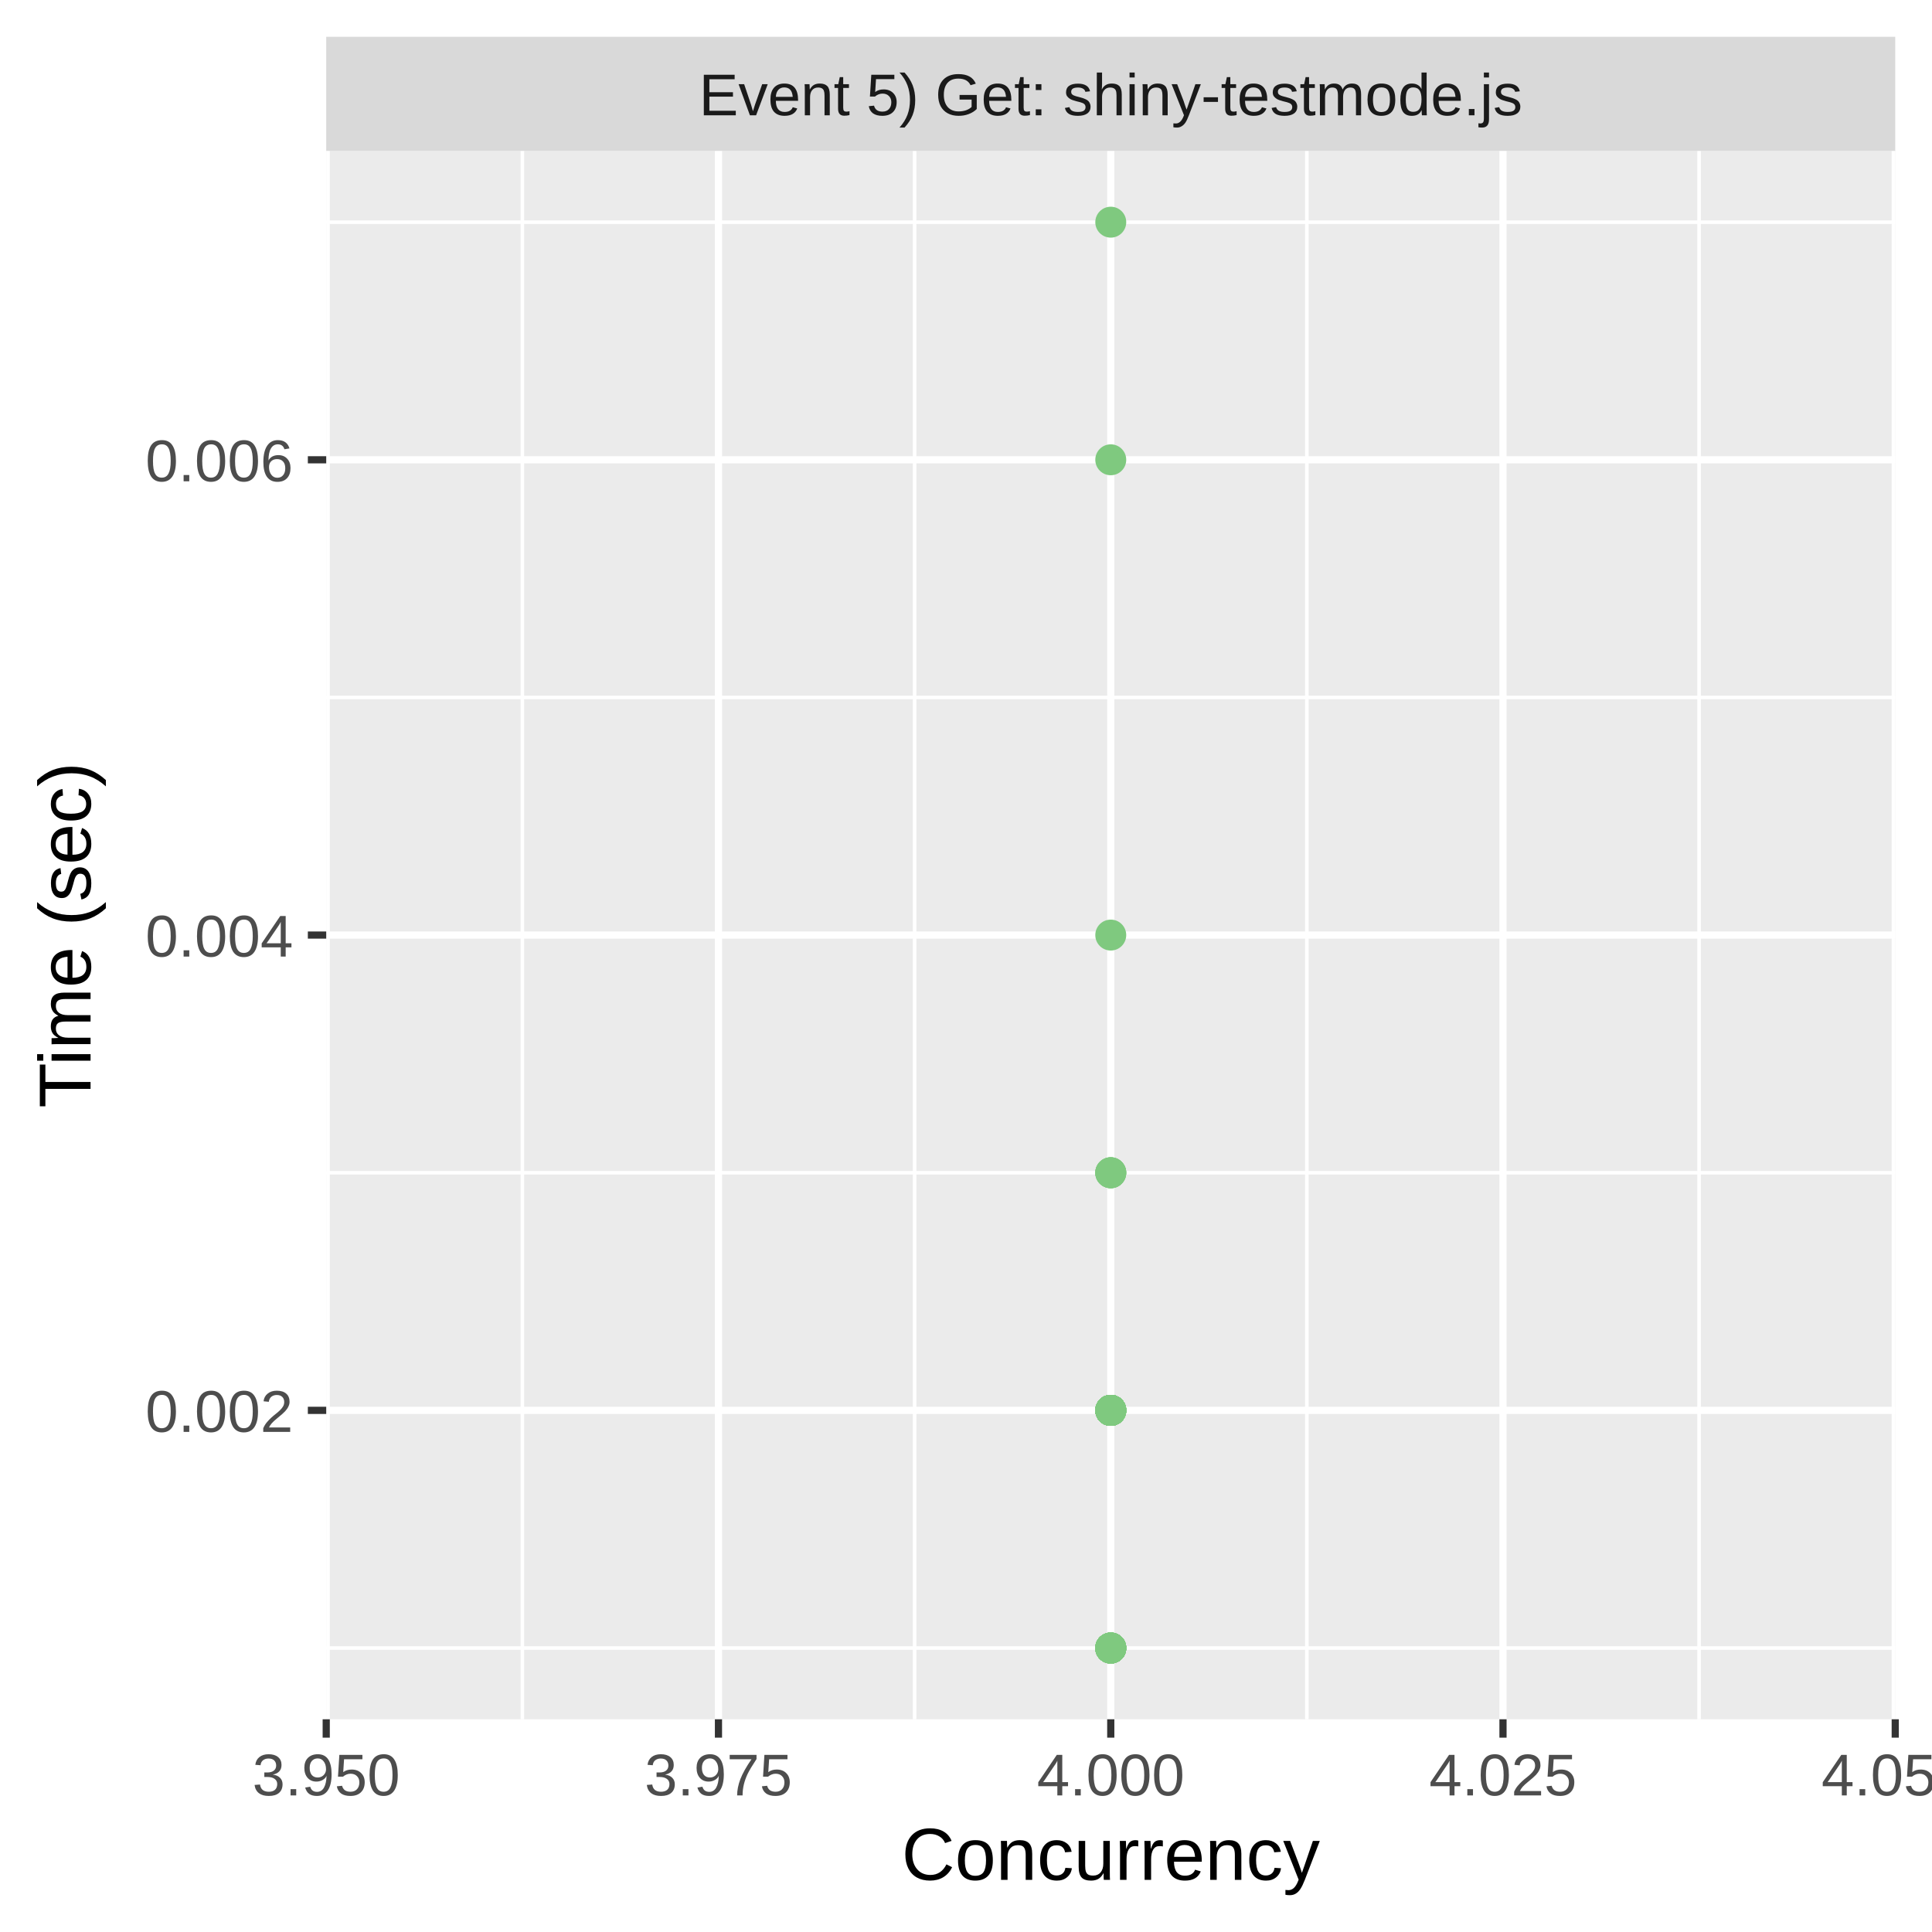
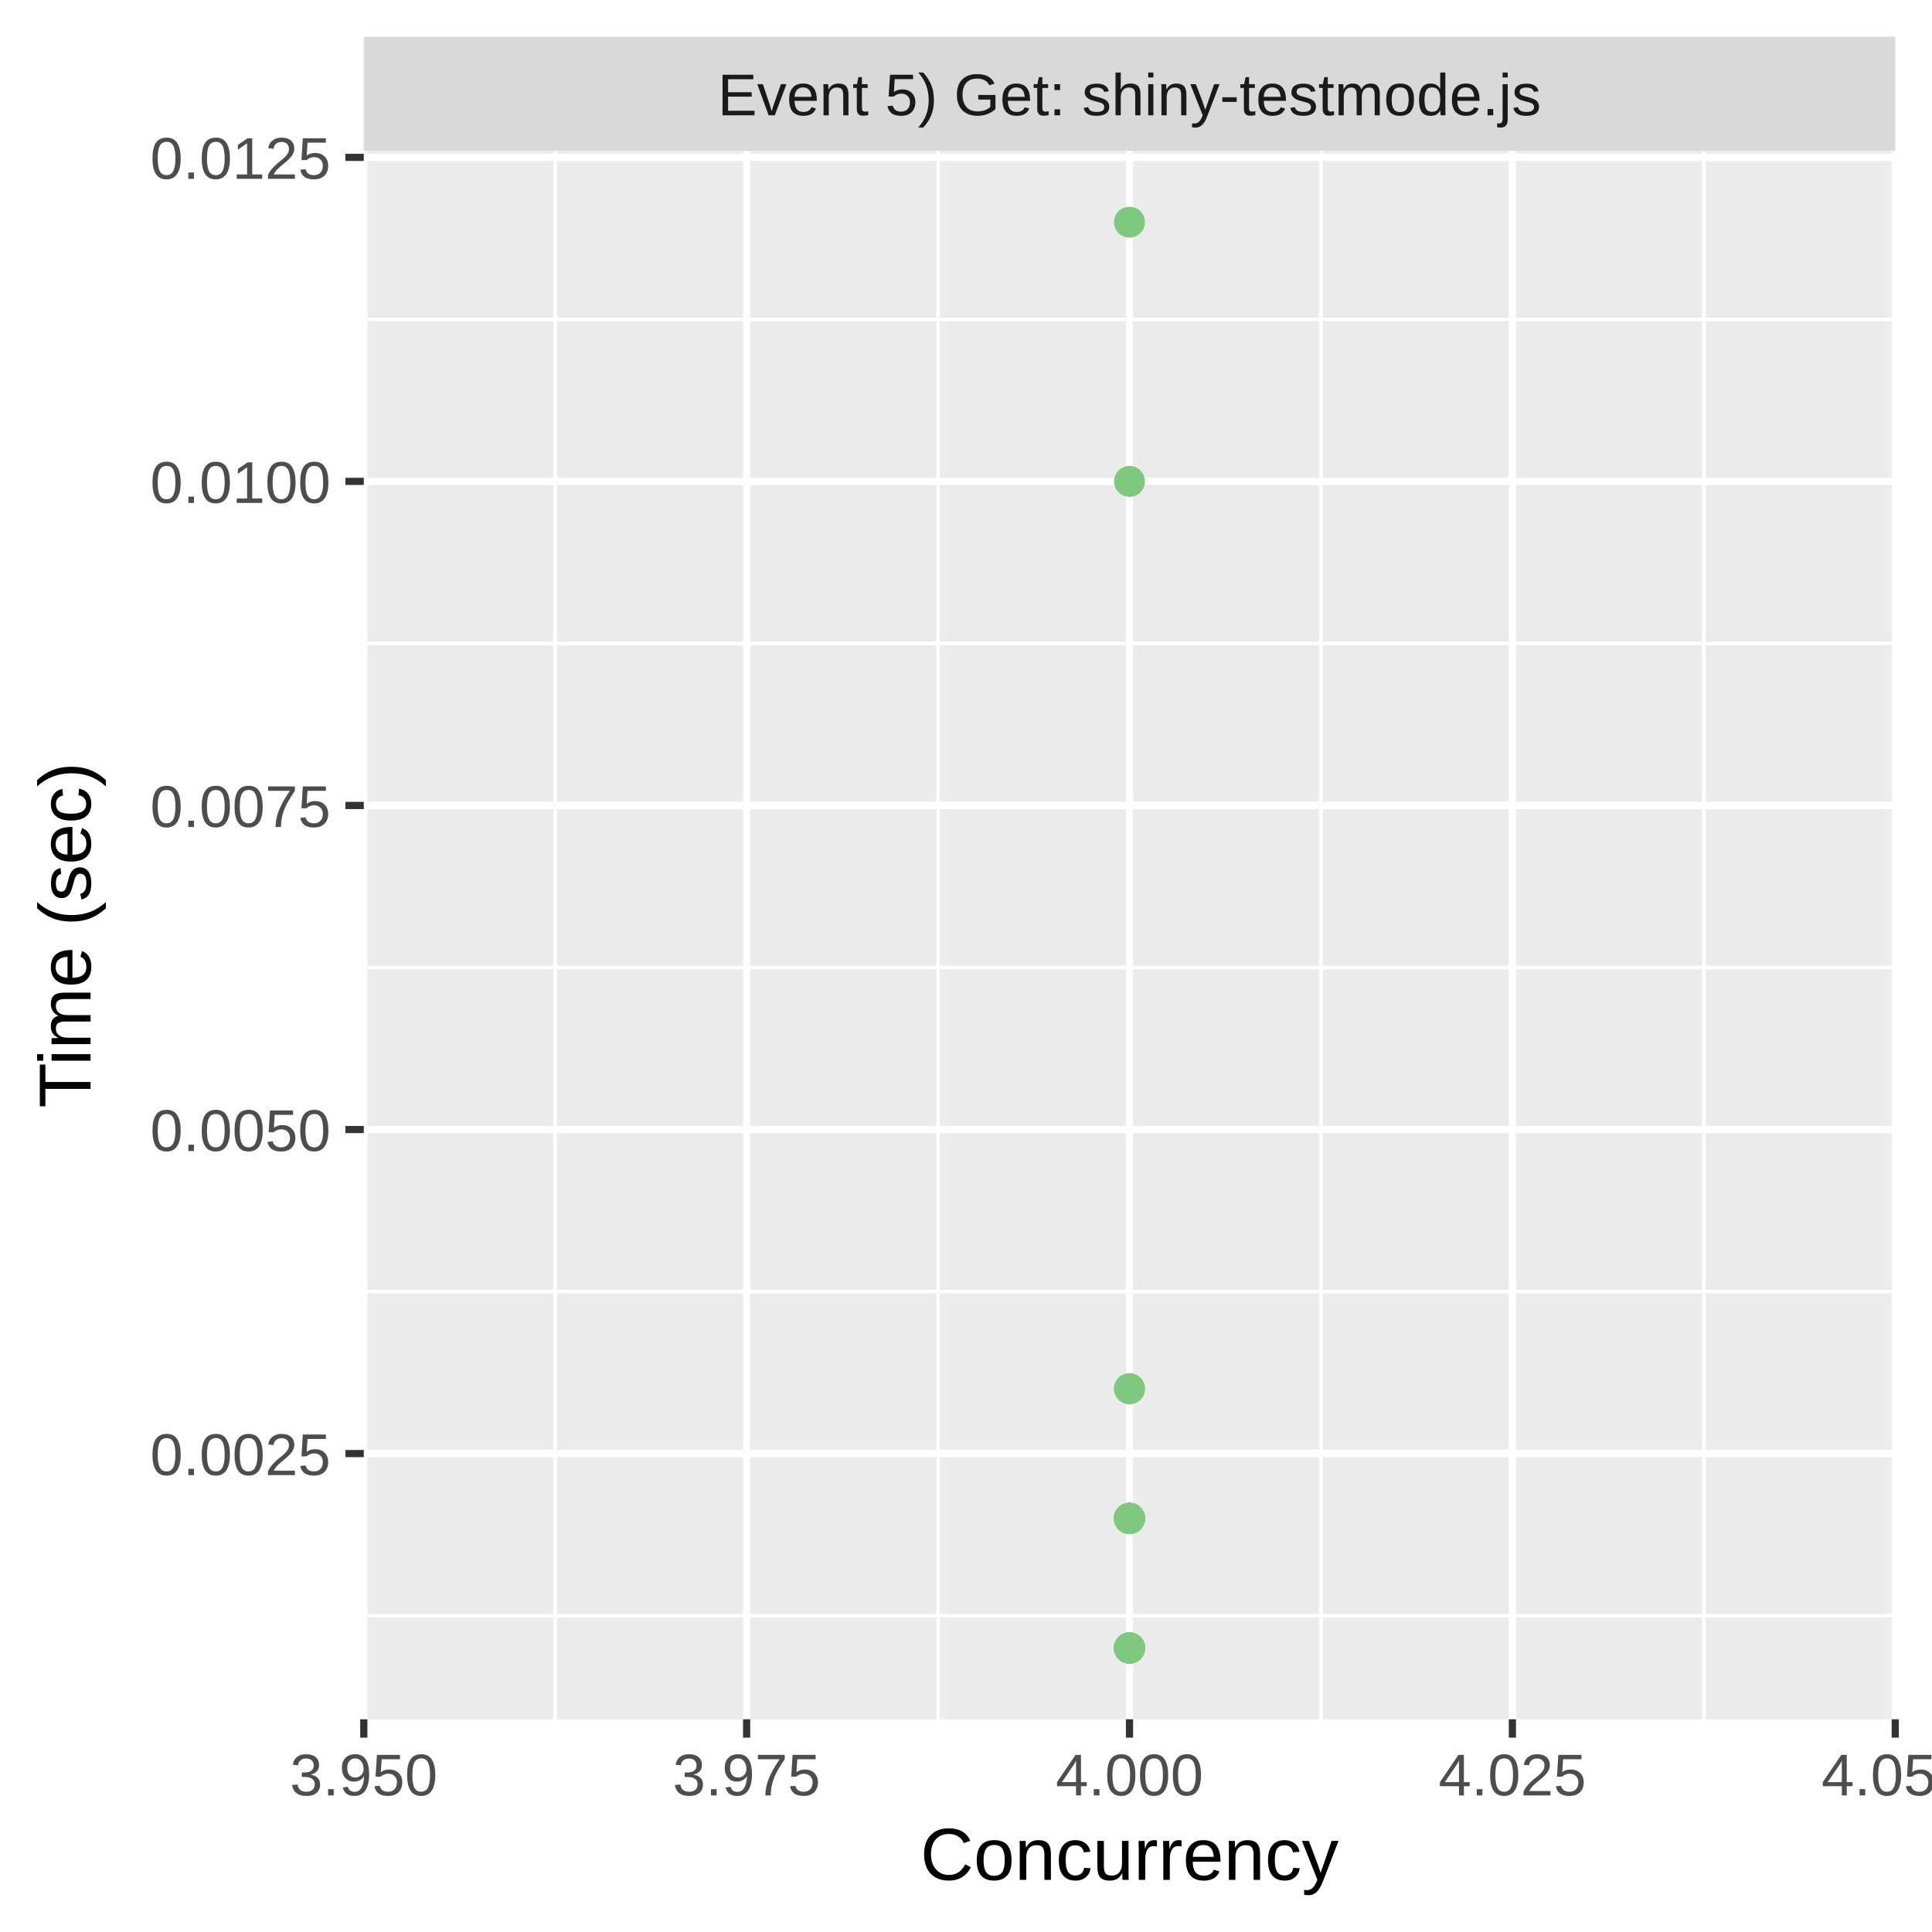
<svg xmlns="http://www.w3.org/2000/svg" class="svglite" width="288.00pt" height="288.00pt" viewBox="0 0 288.00 288.00">
  <defs>
    <style type="text/css">
    .svglite line, .svglite polyline, .svglite polygon, .svglite path, .svglite rect, .svglite circle {
      fill: none;
      stroke: #000000;
      stroke-linecap: round;
      stroke-linejoin: round;
      stroke-miterlimit: 10.00;
    }
    .svglite text {
      white-space: pre;
    }
  </style>
  </defs>
  <rect width="100%" height="100%" style="stroke: none; fill: #FFFFFF;" />
  <defs>
    <clipPath id="cpMC4wMHwyODguMDB8MC4wMHwyODguMDA=">
      <rect x="0.00" y="0.00" width="288.00" height="288.00" />
    </clipPath>
  </defs>
  <g clip-path="url(#cpMC4wMHwyODguMDB8MC4wMHwyODguMDA=)">
-     <rect x="0.00" y="0.00" width="288.00" height="288.00" style="stroke-width: 1.07; stroke: #FFFFFF; fill: #FFFFFF;" />
+     <rect x="0" y="0.00" width="288.00" height="288.00" style="stroke-width: 1.07; stroke: #FFFFFF; fill: #FFFFFF;" />
  </g>
  <defs>
-     <clipPath id="cpNDguNjN8MjgyLjUyfDIyLjQ5fDI1Ni4yOQ==">
-       <rect x="48.63" y="22.49" width="233.89" height="233.80" />
+     <clipPath id="cpNTQuMjN8MjgyLjUyfDIyLjQ5fDI1Ni4yOQ==">
+       <rect x="54.23" y="22.49" width="228.29" height="233.80" />
    </clipPath>
  </defs>
-   <g clip-path="url(#cpNDguNjN8MjgyLjUyfDIyLjQ5fDI1Ni4yOQ==)">
-     <rect x="48.63" y="22.49" width="233.89" height="233.80" style="stroke-width: 1.07; stroke: none; fill: #EBEBEB;" />
-     <polyline points="48.63,245.67 282.52,245.67 " style="stroke-width: 0.53; stroke: #FFFFFF; stroke-linecap: butt;" />
-     <polyline points="48.63,174.82 282.52,174.82 " style="stroke-width: 0.53; stroke: #FFFFFF; stroke-linecap: butt;" />
-     <polyline points="48.63,103.97 282.52,103.97 " style="stroke-width: 0.53; stroke: #FFFFFF; stroke-linecap: butt;" />
-     <polyline points="48.63,33.12 282.52,33.12 " style="stroke-width: 0.53; stroke: #FFFFFF; stroke-linecap: butt;" />
-     <polyline points="77.87,256.29 77.87,22.49 " style="stroke-width: 0.53; stroke: #FFFFFF; stroke-linecap: butt;" />
-     <polyline points="136.34,256.29 136.34,22.49 " style="stroke-width: 0.53; stroke: #FFFFFF; stroke-linecap: butt;" />
-     <polyline points="194.81,256.29 194.81,22.49 " style="stroke-width: 0.53; stroke: #FFFFFF; stroke-linecap: butt;" />
-     <polyline points="253.28,256.29 253.28,22.49 " style="stroke-width: 0.53; stroke: #FFFFFF; stroke-linecap: butt;" />
-     <polyline points="48.63,210.24 282.52,210.24 " style="stroke-width: 1.07; stroke: #FFFFFF; stroke-linecap: butt;" />
-     <polyline points="48.63,139.39 282.52,139.39 " style="stroke-width: 1.07; stroke: #FFFFFF; stroke-linecap: butt;" />
-     <polyline points="48.63,68.54 282.52,68.54 " style="stroke-width: 1.07; stroke: #FFFFFF; stroke-linecap: butt;" />
-     <polyline points="48.63,256.29 48.63,22.49 " style="stroke-width: 1.07; stroke: #FFFFFF; stroke-linecap: butt;" />
-     <polyline points="107.10,256.29 107.10,22.49 " style="stroke-width: 1.07; stroke: #FFFFFF; stroke-linecap: butt;" />
-     <polyline points="165.58,256.29 165.58,22.49 " style="stroke-width: 1.07; stroke: #FFFFFF; stroke-linecap: butt;" />
-     <polyline points="224.05,256.29 224.05,22.49 " style="stroke-width: 1.07; stroke: #FFFFFF; stroke-linecap: butt;" />
+   <g clip-path="url(#cpNTQuMjN8MjgyLjUyfDIyLjQ5fDI1Ni4yOQ==)">
+     <rect x="54.23" y="22.49" width="228.29" height="233.80" style="stroke-width: 1.07; stroke: none; fill: #EBEBEB;" />
+     <polyline points="54.23,240.84 282.52,240.84 " style="stroke-width: 0.53; stroke: #FFFFFF; stroke-linecap: butt;" />
+     <polyline points="54.23,192.53 282.52,192.53 " style="stroke-width: 0.53; stroke: #FFFFFF; stroke-linecap: butt;" />
+     <polyline points="54.23,144.22 282.52,144.22 " style="stroke-width: 0.53; stroke: #FFFFFF; stroke-linecap: butt;" />
+     <polyline points="54.23,95.92 282.52,95.92 " style="stroke-width: 0.53; stroke: #FFFFFF; stroke-linecap: butt;" />
+     <polyline points="54.23,47.61 282.52,47.61 " style="stroke-width: 0.53; stroke: #FFFFFF; stroke-linecap: butt;" />
+     <polyline points="82.76,256.29 82.76,22.49 " style="stroke-width: 0.53; stroke: #FFFFFF; stroke-linecap: butt;" />
+     <polyline points="139.84,256.29 139.84,22.49 " style="stroke-width: 0.53; stroke: #FFFFFF; stroke-linecap: butt;" />
+     <polyline points="196.91,256.29 196.91,22.49 " style="stroke-width: 0.53; stroke: #FFFFFF; stroke-linecap: butt;" />
+     <polyline points="253.98,256.29 253.98,22.49 " style="stroke-width: 0.53; stroke: #FFFFFF; stroke-linecap: butt;" />
+     <polyline points="54.23,216.68 282.52,216.68 " style="stroke-width: 1.07; stroke: #FFFFFF; stroke-linecap: butt;" />
+     <polyline points="54.23,168.38 282.52,168.38 " style="stroke-width: 1.07; stroke: #FFFFFF; stroke-linecap: butt;" />
+     <polyline points="54.23,120.07 282.52,120.07 " style="stroke-width: 1.07; stroke: #FFFFFF; stroke-linecap: butt;" />
+     <polyline points="54.23,71.76 282.52,71.76 " style="stroke-width: 1.07; stroke: #FFFFFF; stroke-linecap: butt;" />
+     <polyline points="54.23,23.46 282.52,23.46 " style="stroke-width: 1.07; stroke: #FFFFFF; stroke-linecap: butt;" />
+     <polyline points="54.23,256.29 54.23,22.49 " style="stroke-width: 1.07; stroke: #FFFFFF; stroke-linecap: butt;" />
+     <polyline points="111.30,256.29 111.30,22.49 " style="stroke-width: 1.07; stroke: #FFFFFF; stroke-linecap: butt;" />
+     <polyline points="168.37,256.29 168.37,22.49 " style="stroke-width: 1.07; stroke: #FFFFFF; stroke-linecap: butt;" />
+     <polyline points="225.45,256.29 225.45,22.49 " style="stroke-width: 1.07; stroke: #FFFFFF; stroke-linecap: butt;" />
    <polyline points="282.52,256.29 282.52,22.49 " style="stroke-width: 1.07; stroke: #FFFFFF; stroke-linecap: butt;" />
-     <circle cx="165.58" cy="210.24" r="1.95" style="stroke-width: 0.71; stroke: #7FC97F; fill: #7FC97F;" />
-     <circle cx="165.58" cy="174.82" r="1.95" style="stroke-width: 0.71; stroke: #7FC97F; fill: #7FC97F;" />
-     <circle cx="165.58" cy="210.24" r="1.95" style="stroke-width: 0.71; stroke: #7FC97F; fill: #7FC97F;" />
-     <circle cx="165.58" cy="210.24" r="1.95" style="stroke-width: 0.71; stroke: #7FC97F; fill: #7FC97F;" />
-     <circle cx="165.58" cy="245.67" r="1.95" style="stroke-width: 0.71; stroke: #7FC97F; fill: #7FC97F;" />
-     <circle cx="165.58" cy="210.24" r="1.95" style="stroke-width: 0.71; stroke: #7FC97F; fill: #7FC97F;" />
-     <circle cx="165.58" cy="245.67" r="1.95" style="stroke-width: 0.71; stroke: #7FC97F; fill: #7FC97F;" />
-     <circle cx="165.58" cy="210.24" r="1.95" style="stroke-width: 0.71; stroke: #7FC97F; fill: #7FC97F;" />
-     <circle cx="165.58" cy="245.67" r="1.95" style="stroke-width: 0.71; stroke: #7FC97F; fill: #7FC97F;" />
-     <circle cx="165.58" cy="210.24" r="1.95" style="stroke-width: 0.71; stroke: #7FC97F; fill: #7FC97F;" />
-     <circle cx="165.58" cy="210.24" r="1.95" style="stroke-width: 0.71; stroke: #7FC97F; fill: #7FC97F;" />
-     <circle cx="165.58" cy="210.24" r="1.95" style="stroke-width: 0.71; stroke: #7FC97F; fill: #7FC97F;" />
-     <circle cx="165.58" cy="245.67" r="1.95" style="stroke-width: 0.71; stroke: #7FC97F; fill: #7FC97F;" />
-     <circle cx="165.58" cy="210.24" r="1.95" style="stroke-width: 0.71; stroke: #7FC97F; fill: #7FC97F;" />
-     <circle cx="165.58" cy="210.24" r="1.95" style="stroke-width: 0.71; stroke: #7FC97F; fill: #7FC97F;" />
-     <circle cx="165.58" cy="210.24" r="1.95" style="stroke-width: 0.71; stroke: #7FC97F; fill: #7FC97F;" />
-     <circle cx="165.58" cy="210.24" r="1.95" style="stroke-width: 0.71; stroke: #7FC97F; fill: #7FC97F;" />
-     <circle cx="165.58" cy="210.24" r="1.95" style="stroke-width: 0.71; stroke: #7FC97F; fill: #7FC97F;" />
-     <circle cx="165.58" cy="245.67" r="1.95" style="stroke-width: 0.71; stroke: #7FC97F; fill: #7FC97F;" />
-     <circle cx="165.58" cy="245.67" r="1.95" style="stroke-width: 0.71; stroke: #7FC97F; fill: #7FC97F;" />
-     <circle cx="165.58" cy="210.24" r="1.95" style="stroke-width: 0.71; stroke: #7FC97F; fill: #7FC97F;" />
-     <circle cx="165.58" cy="245.67" r="1.95" style="stroke-width: 0.71; stroke: #7FC97F; fill: #7FC97F;" />
-     <circle cx="165.58" cy="210.24" r="1.95" style="stroke-width: 0.71; stroke: #7FC97F; fill: #7FC97F;" />
-     <circle cx="165.58" cy="210.24" r="1.95" style="stroke-width: 0.71; stroke: #7FC97F; fill: #7FC97F;" />
-     <circle cx="165.58" cy="210.24" r="1.95" style="stroke-width: 0.71; stroke: #7FC97F; fill: #7FC97F;" />
-     <circle cx="165.58" cy="245.67" r="1.95" style="stroke-width: 0.71; stroke: #7FC97F; fill: #7FC97F;" />
-     <circle cx="165.58" cy="33.12" r="1.95" style="stroke-width: 0.71; stroke: #7FC97F; fill: #7FC97F;" />
-     <circle cx="165.58" cy="245.67" r="1.95" style="stroke-width: 0.71; stroke: #7FC97F; fill: #7FC97F;" />
-     <circle cx="165.58" cy="210.24" r="1.95" style="stroke-width: 0.71; stroke: #7FC97F; fill: #7FC97F;" />
-     <circle cx="165.58" cy="210.24" r="1.95" style="stroke-width: 0.71; stroke: #7FC97F; fill: #7FC97F;" />
-     <circle cx="165.58" cy="210.24" r="1.95" style="stroke-width: 0.71; stroke: #7FC97F; fill: #7FC97F;" />
-     <circle cx="165.58" cy="210.24" r="1.95" style="stroke-width: 0.71; stroke: #7FC97F; fill: #7FC97F;" />
-     <circle cx="165.58" cy="245.67" r="1.95" style="stroke-width: 0.71; stroke: #7FC97F; fill: #7FC97F;" />
-     <circle cx="165.58" cy="174.82" r="1.95" style="stroke-width: 0.71; stroke: #7FC97F; fill: #7FC97F;" />
-     <circle cx="165.58" cy="210.24" r="1.95" style="stroke-width: 0.71; stroke: #7FC97F; fill: #7FC97F;" />
-     <circle cx="165.58" cy="210.24" r="1.95" style="stroke-width: 0.71; stroke: #7FC97F; fill: #7FC97F;" />
-     <circle cx="165.58" cy="210.24" r="1.95" style="stroke-width: 0.71; stroke: #7FC97F; fill: #7FC97F;" />
-     <circle cx="165.58" cy="245.67" r="1.95" style="stroke-width: 0.71; stroke: #7FC97F; fill: #7FC97F;" />
-     <circle cx="165.58" cy="245.67" r="1.95" style="stroke-width: 0.71; stroke: #7FC97F; fill: #7FC97F;" />
-     <circle cx="165.58" cy="210.24" r="1.95" style="stroke-width: 0.71; stroke: #7FC97F; fill: #7FC97F;" />
-     <circle cx="165.58" cy="245.67" r="1.95" style="stroke-width: 0.71; stroke: #7FC97F; fill: #7FC97F;" />
-     <circle cx="165.58" cy="210.24" r="1.95" style="stroke-width: 0.71; stroke: #7FC97F; fill: #7FC97F;" />
-     <circle cx="165.58" cy="174.82" r="1.95" style="stroke-width: 0.71; stroke: #7FC97F; fill: #7FC97F;" />
-     <circle cx="165.58" cy="68.54" r="1.95" style="stroke-width: 0.71; stroke: #7FC97F; fill: #7FC97F;" />
-     <circle cx="165.58" cy="245.67" r="1.95" style="stroke-width: 0.71; stroke: #7FC97F; fill: #7FC97F;" />
-     <circle cx="165.58" cy="210.24" r="1.95" style="stroke-width: 0.71; stroke: #7FC97F; fill: #7FC97F;" />
-     <circle cx="165.58" cy="245.67" r="1.95" style="stroke-width: 0.71; stroke: #7FC97F; fill: #7FC97F;" />
-     <circle cx="165.58" cy="245.67" r="1.95" style="stroke-width: 0.71; stroke: #7FC97F; fill: #7FC97F;" />
-     <circle cx="165.58" cy="139.39" r="1.95" style="stroke-width: 0.71; stroke: #7FC97F; fill: #7FC97F;" />
-     <circle cx="165.58" cy="210.24" r="1.95" style="stroke-width: 0.71; stroke: #7FC97F; fill: #7FC97F;" />
-     <circle cx="165.58" cy="210.24" r="1.95" style="stroke-width: 0.71; stroke: #7FC97F; fill: #7FC97F;" />
-     <circle cx="165.58" cy="210.24" r="1.95" style="stroke-width: 0.71; stroke: #7FC97F; fill: #7FC97F;" />
-     <circle cx="165.58" cy="210.24" r="1.95" style="stroke-width: 0.71; stroke: #7FC97F; fill: #7FC97F;" />
-     <circle cx="165.58" cy="210.24" r="1.95" style="stroke-width: 0.71; stroke: #7FC97F; fill: #7FC97F;" />
-     <circle cx="165.58" cy="210.24" r="1.95" style="stroke-width: 0.71; stroke: #7FC97F; fill: #7FC97F;" />
-     <circle cx="165.58" cy="210.24" r="1.95" style="stroke-width: 0.71; stroke: #7FC97F; fill: #7FC97F;" />
-     <circle cx="165.58" cy="174.82" r="1.95" style="stroke-width: 0.71; stroke: #7FC97F; fill: #7FC97F;" />
-     <circle cx="165.58" cy="210.24" r="1.95" style="stroke-width: 0.71; stroke: #7FC97F; fill: #7FC97F;" />
-     <circle cx="165.58" cy="210.24" r="1.95" style="stroke-width: 0.71; stroke: #7FC97F; fill: #7FC97F;" />
-     <circle cx="165.58" cy="210.24" r="1.95" style="stroke-width: 0.71; stroke: #7FC97F; fill: #7FC97F;" />
-     <circle cx="165.58" cy="210.24" r="1.95" style="stroke-width: 0.71; stroke: #7FC97F; fill: #7FC97F;" />
-     <circle cx="165.58" cy="245.67" r="1.95" style="stroke-width: 0.71; stroke: #7FC97F; fill: #7FC97F;" />
-     <circle cx="165.58" cy="245.67" r="1.95" style="stroke-width: 0.71; stroke: #7FC97F; fill: #7FC97F;" />
-     <circle cx="165.58" cy="245.67" r="1.95" style="stroke-width: 0.71; stroke: #7FC97F; fill: #7FC97F;" />
-     <circle cx="165.58" cy="210.24" r="1.95" style="stroke-width: 0.71; stroke: #7FC97F; fill: #7FC97F;" />
-     <circle cx="165.58" cy="210.24" r="1.95" style="stroke-width: 0.71; stroke: #7FC97F; fill: #7FC97F;" />
-     <circle cx="165.58" cy="210.24" r="1.95" style="stroke-width: 0.71; stroke: #7FC97F; fill: #7FC97F;" />
-     <circle cx="165.58" cy="210.24" r="1.95" style="stroke-width: 0.71; stroke: #7FC97F; fill: #7FC97F;" />
+     <circle cx="168.37" cy="226.34" r="1.95" style="stroke-width: 0.71; stroke: #7FC97F; fill: #7FC97F;" />
+     <circle cx="168.37" cy="226.34" r="1.95" style="stroke-width: 0.71; stroke: #7FC97F; fill: #7FC97F;" />
+     <circle cx="168.37" cy="226.34" r="1.95" style="stroke-width: 0.71; stroke: #7FC97F; fill: #7FC97F;" />
+     <circle cx="168.37" cy="245.67" r="1.95" style="stroke-width: 0.71; stroke: #7FC97F; fill: #7FC97F;" />
+     <circle cx="168.37" cy="226.34" r="1.95" style="stroke-width: 0.71; stroke: #7FC97F; fill: #7FC97F;" />
+     <circle cx="168.37" cy="245.67" r="1.95" style="stroke-width: 0.71; stroke: #7FC97F; fill: #7FC97F;" />
+     <circle cx="168.37" cy="245.67" r="1.95" style="stroke-width: 0.71; stroke: #7FC97F; fill: #7FC97F;" />
+     <circle cx="168.37" cy="245.67" r="1.95" style="stroke-width: 0.71; stroke: #7FC97F; fill: #7FC97F;" />
+     <circle cx="168.37" cy="245.67" r="1.95" style="stroke-width: 0.71; stroke: #7FC97F; fill: #7FC97F;" />
+     <circle cx="168.37" cy="226.34" r="1.95" style="stroke-width: 0.71; stroke: #7FC97F; fill: #7FC97F;" />
+     <circle cx="168.37" cy="226.34" r="1.95" style="stroke-width: 0.71; stroke: #7FC97F; fill: #7FC97F;" />
+     <circle cx="168.37" cy="245.67" r="1.95" style="stroke-width: 0.71; stroke: #7FC97F; fill: #7FC97F;" />
+     <circle cx="168.37" cy="245.67" r="1.95" style="stroke-width: 0.71; stroke: #7FC97F; fill: #7FC97F;" />
+     <circle cx="168.37" cy="226.34" r="1.95" style="stroke-width: 0.71; stroke: #7FC97F; fill: #7FC97F;" />
+     <circle cx="168.37" cy="226.34" r="1.95" style="stroke-width: 0.71; stroke: #7FC97F; fill: #7FC97F;" />
+     <circle cx="168.37" cy="207.02" r="1.95" style="stroke-width: 0.71; stroke: #7FC97F; fill: #7FC97F;" />
+     <circle cx="168.37" cy="245.67" r="1.95" style="stroke-width: 0.71; stroke: #7FC97F; fill: #7FC97F;" />
+     <circle cx="168.37" cy="207.02" r="1.95" style="stroke-width: 0.71; stroke: #7FC97F; fill: #7FC97F;" />
+     <circle cx="168.37" cy="226.34" r="1.95" style="stroke-width: 0.71; stroke: #7FC97F; fill: #7FC97F;" />
+     <circle cx="168.37" cy="245.67" r="1.95" style="stroke-width: 0.71; stroke: #7FC97F; fill: #7FC97F;" />
+     <circle cx="168.37" cy="245.67" r="1.95" style="stroke-width: 0.71; stroke: #7FC97F; fill: #7FC97F;" />
+     <circle cx="168.37" cy="226.34" r="1.95" style="stroke-width: 0.71; stroke: #7FC97F; fill: #7FC97F;" />
+     <circle cx="168.37" cy="226.34" r="1.95" style="stroke-width: 0.71; stroke: #7FC97F; fill: #7FC97F;" />
+     <circle cx="168.37" cy="245.67" r="1.95" style="stroke-width: 0.71; stroke: #7FC97F; fill: #7FC97F;" />
+     <circle cx="168.37" cy="245.67" r="1.95" style="stroke-width: 0.71; stroke: #7FC97F; fill: #7FC97F;" />
+     <circle cx="168.37" cy="226.34" r="1.95" style="stroke-width: 0.71; stroke: #7FC97F; fill: #7FC97F;" />
+     <circle cx="168.37" cy="226.34" r="1.95" style="stroke-width: 0.71; stroke: #7FC97F; fill: #7FC97F;" />
+     <circle cx="168.37" cy="245.67" r="1.95" style="stroke-width: 0.71; stroke: #7FC97F; fill: #7FC97F;" />
+     <circle cx="168.37" cy="71.76" r="1.95" style="stroke-width: 0.71; stroke: #7FC97F; fill: #7FC97F;" />
+     <circle cx="168.37" cy="226.34" r="1.95" style="stroke-width: 0.71; stroke: #7FC97F; fill: #7FC97F;" />
+     <circle cx="168.37" cy="226.34" r="1.95" style="stroke-width: 0.71; stroke: #7FC97F; fill: #7FC97F;" />
+     <circle cx="168.37" cy="245.67" r="1.95" style="stroke-width: 0.71; stroke: #7FC97F; fill: #7FC97F;" />
+     <circle cx="168.37" cy="245.67" r="1.95" style="stroke-width: 0.71; stroke: #7FC97F; fill: #7FC97F;" />
+     <circle cx="168.37" cy="226.34" r="1.95" style="stroke-width: 0.71; stroke: #7FC97F; fill: #7FC97F;" />
+     <circle cx="168.37" cy="226.34" r="1.95" style="stroke-width: 0.71; stroke: #7FC97F; fill: #7FC97F;" />
+     <circle cx="168.37" cy="245.67" r="1.95" style="stroke-width: 0.71; stroke: #7FC97F; fill: #7FC97F;" />
+     <circle cx="168.37" cy="245.67" r="1.95" style="stroke-width: 0.71; stroke: #7FC97F; fill: #7FC97F;" />
+     <circle cx="168.37" cy="245.67" r="1.95" style="stroke-width: 0.71; stroke: #7FC97F; fill: #7FC97F;" />
+     <circle cx="168.37" cy="245.67" r="1.95" style="stroke-width: 0.71; stroke: #7FC97F; fill: #7FC97F;" />
+     <circle cx="168.37" cy="226.34" r="1.95" style="stroke-width: 0.71; stroke: #7FC97F; fill: #7FC97F;" />
+     <circle cx="168.37" cy="245.67" r="1.95" style="stroke-width: 0.71; stroke: #7FC97F; fill: #7FC97F;" />
+     <circle cx="168.37" cy="245.67" r="1.95" style="stroke-width: 0.71; stroke: #7FC97F; fill: #7FC97F;" />
+     <circle cx="168.37" cy="245.67" r="1.95" style="stroke-width: 0.71; stroke: #7FC97F; fill: #7FC97F;" />
+     <circle cx="168.37" cy="226.34" r="1.95" style="stroke-width: 0.71; stroke: #7FC97F; fill: #7FC97F;" />
+     <circle cx="168.37" cy="226.34" r="1.95" style="stroke-width: 0.71; stroke: #7FC97F; fill: #7FC97F;" />
+     <circle cx="168.37" cy="245.67" r="1.95" style="stroke-width: 0.71; stroke: #7FC97F; fill: #7FC97F;" />
+     <circle cx="168.37" cy="226.34" r="1.95" style="stroke-width: 0.71; stroke: #7FC97F; fill: #7FC97F;" />
+     <circle cx="168.37" cy="245.67" r="1.95" style="stroke-width: 0.71; stroke: #7FC97F; fill: #7FC97F;" />
+     <circle cx="168.37" cy="226.34" r="1.95" style="stroke-width: 0.71; stroke: #7FC97F; fill: #7FC97F;" />
+     <circle cx="168.37" cy="245.67" r="1.95" style="stroke-width: 0.71; stroke: #7FC97F; fill: #7FC97F;" />
+     <circle cx="168.37" cy="245.67" r="1.95" style="stroke-width: 0.71; stroke: #7FC97F; fill: #7FC97F;" />
+     <circle cx="168.37" cy="245.67" r="1.95" style="stroke-width: 0.71; stroke: #7FC97F; fill: #7FC97F;" />
+     <circle cx="168.37" cy="226.34" r="1.95" style="stroke-width: 0.71; stroke: #7FC97F; fill: #7FC97F;" />
+     <circle cx="168.37" cy="245.67" r="1.95" style="stroke-width: 0.71; stroke: #7FC97F; fill: #7FC97F;" />
+     <circle cx="168.37" cy="245.67" r="1.95" style="stroke-width: 0.71; stroke: #7FC97F; fill: #7FC97F;" />
+     <circle cx="168.37" cy="226.34" r="1.95" style="stroke-width: 0.71; stroke: #7FC97F; fill: #7FC97F;" />
+     <circle cx="168.37" cy="245.67" r="1.95" style="stroke-width: 0.71; stroke: #7FC97F; fill: #7FC97F;" />
+     <circle cx="168.37" cy="33.12" r="1.95" style="stroke-width: 0.71; stroke: #7FC97F; fill: #7FC97F;" />
+     <circle cx="168.37" cy="226.34" r="1.95" style="stroke-width: 0.71; stroke: #7FC97F; fill: #7FC97F;" />
+     <circle cx="168.37" cy="245.67" r="1.95" style="stroke-width: 0.71; stroke: #7FC97F; fill: #7FC97F;" />
+     <circle cx="168.37" cy="245.67" r="1.95" style="stroke-width: 0.71; stroke: #7FC97F; fill: #7FC97F;" />
+     <circle cx="168.37" cy="245.67" r="1.95" style="stroke-width: 0.71; stroke: #7FC97F; fill: #7FC97F;" />
+     <circle cx="168.37" cy="245.67" r="1.95" style="stroke-width: 0.71; stroke: #7FC97F; fill: #7FC97F;" />
+     <circle cx="168.37" cy="226.34" r="1.95" style="stroke-width: 0.71; stroke: #7FC97F; fill: #7FC97F;" />
+     <circle cx="168.37" cy="245.67" r="1.95" style="stroke-width: 0.71; stroke: #7FC97F; fill: #7FC97F;" />
+     <circle cx="168.37" cy="226.34" r="1.95" style="stroke-width: 0.71; stroke: #7FC97F; fill: #7FC97F;" />
+     <circle cx="168.37" cy="245.67" r="1.95" style="stroke-width: 0.71; stroke: #7FC97F; fill: #7FC97F;" />
+     <circle cx="168.37" cy="245.67" r="1.95" style="stroke-width: 0.71; stroke: #7FC97F; fill: #7FC97F;" />
+     <circle cx="168.37" cy="226.34" r="1.95" style="stroke-width: 0.71; stroke: #7FC97F; fill: #7FC97F;" />
  </g>
  <g clip-path="url(#cpMC4wMHwyODguMDB8MC4wMHwyODguMDA=)">
</g>
  <defs>
-     <clipPath id="cpNDguNjN8MjgyLjUyfDUuNDh8MjIuNDk=">
-       <rect x="48.63" y="5.48" width="233.89" height="17.01" />
+     <clipPath id="cpNTQuMjN8MjgyLjUyfDUuNDh8MjIuNDk=">
+       <rect x="54.23" y="5.48" width="228.29" height="17.01" />
    </clipPath>
  </defs>
-   <g clip-path="url(#cpNDguNjN8MjgyLjUyfDUuNDh8MjIuNDk=)">
-     <rect x="48.63" y="5.48" width="233.89" height="17.01" style="stroke-width: 1.07; stroke: none; fill: #D9D9D9;" />
-     <text x="165.58" y="17.19" text-anchor="middle" style="font-size: 8.80px;fill: #1A1A1A; font-family: &quot;Liberation Sans&quot;;" textLength="139.35px" lengthAdjust="spacingAndGlyphs">Event 5) Get: shiny-testmode.js</text>
+   <g clip-path="url(#cpNTQuMjN8MjgyLjUyfDUuNDh8MjIuNDk=)">
+     <rect x="54.23" y="5.48" width="228.29" height="17.01" style="stroke-width: 1.07; stroke: none; fill: #D9D9D9;" />
+     <text x="168.37" y="17.19" text-anchor="middle" style="font-size: 8.80px;fill: #1A1A1A; font-family: &quot;Liberation Sans&quot;;" textLength="139.35px" lengthAdjust="spacingAndGlyphs">Event 5) Get: shiny-testmode.js</text>
  </g>
  <g clip-path="url(#cpMC4wMHwyODguMDB8MC4wMHwyODguMDA=)">
-     <polyline points="48.63,259.03 48.63,256.29 " style="stroke-width: 1.07; stroke: #333333; stroke-linecap: butt;" />
-     <polyline points="107.10,259.03 107.10,256.29 " style="stroke-width: 1.07; stroke: #333333; stroke-linecap: butt;" />
-     <polyline points="165.58,259.03 165.58,256.29 " style="stroke-width: 1.07; stroke: #333333; stroke-linecap: butt;" />
-     <polyline points="224.05,259.03 224.05,256.29 " style="stroke-width: 1.07; stroke: #333333; stroke-linecap: butt;" />
+     <polyline points="54.23,259.03 54.23,256.29 " style="stroke-width: 1.07; stroke: #333333; stroke-linecap: butt;" />
+     <polyline points="111.30,259.03 111.30,256.29 " style="stroke-width: 1.07; stroke: #333333; stroke-linecap: butt;" />
+     <polyline points="168.37,259.03 168.37,256.29 " style="stroke-width: 1.07; stroke: #333333; stroke-linecap: butt;" />
+     <polyline points="225.45,259.03 225.45,256.29 " style="stroke-width: 1.07; stroke: #333333; stroke-linecap: butt;" />
    <polyline points="282.52,259.03 282.52,256.29 " style="stroke-width: 1.07; stroke: #333333; stroke-linecap: butt;" />
-     <text x="48.63" y="267.64" text-anchor="middle" style="font-size: 8.80px;fill: #4D4D4D; font-family: &quot;Liberation Sans&quot;;" textLength="25.17px" lengthAdjust="spacingAndGlyphs">3.950</text>
-     <text x="107.10" y="267.64" text-anchor="middle" style="font-size: 8.80px;fill: #4D4D4D; font-family: &quot;Liberation Sans&quot;;" textLength="25.17px" lengthAdjust="spacingAndGlyphs">3.975</text>
-     <text x="165.58" y="267.64" text-anchor="middle" style="font-size: 8.80px;fill: #4D4D4D; font-family: &quot;Liberation Sans&quot;;" textLength="25.17px" lengthAdjust="spacingAndGlyphs">4.000</text>
-     <text x="224.05" y="267.64" text-anchor="middle" style="font-size: 8.80px;fill: #4D4D4D; font-family: &quot;Liberation Sans&quot;;" textLength="25.17px" lengthAdjust="spacingAndGlyphs">4.025</text>
+     <text x="54.23" y="267.64" text-anchor="middle" style="font-size: 8.80px;fill: #4D4D4D; font-family: &quot;Liberation Sans&quot;;" textLength="25.17px" lengthAdjust="spacingAndGlyphs">3.950</text>
+     <text x="111.30" y="267.64" text-anchor="middle" style="font-size: 8.80px;fill: #4D4D4D; font-family: &quot;Liberation Sans&quot;;" textLength="25.17px" lengthAdjust="spacingAndGlyphs">3.975</text>
+     <text x="168.37" y="267.64" text-anchor="middle" style="font-size: 8.80px;fill: #4D4D4D; font-family: &quot;Liberation Sans&quot;;" textLength="25.17px" lengthAdjust="spacingAndGlyphs">4.000</text>
+     <text x="225.45" y="267.64" text-anchor="middle" style="font-size: 8.80px;fill: #4D4D4D; font-family: &quot;Liberation Sans&quot;;" textLength="25.17px" lengthAdjust="spacingAndGlyphs">4.025</text>
    <text x="282.52" y="267.64" text-anchor="middle" style="font-size: 8.80px;fill: #4D4D4D; font-family: &quot;Liberation Sans&quot;;" textLength="25.17px" lengthAdjust="spacingAndGlyphs">4.050</text>
-     <text x="43.70" y="213.45" text-anchor="end" style="font-size: 8.80px;fill: #4D4D4D; font-family: &quot;Liberation Sans&quot;;" textLength="25.17px" lengthAdjust="spacingAndGlyphs">0.002</text>
-     <text x="43.70" y="142.60" text-anchor="end" style="font-size: 8.80px;fill: #4D4D4D; font-family: &quot;Liberation Sans&quot;;" textLength="25.17px" lengthAdjust="spacingAndGlyphs">0.004</text>
-     <text x="43.70" y="71.75" text-anchor="end" style="font-size: 8.80px;fill: #4D4D4D; font-family: &quot;Liberation Sans&quot;;" textLength="25.17px" lengthAdjust="spacingAndGlyphs">0.006</text>
-     <polyline points="45.89,210.24 48.63,210.24 " style="stroke-width: 1.07; stroke: #333333; stroke-linecap: butt;" />
-     <polyline points="45.89,139.39 48.63,139.39 " style="stroke-width: 1.07; stroke: #333333; stroke-linecap: butt;" />
-     <polyline points="45.89,68.54 48.63,68.54 " style="stroke-width: 1.07; stroke: #333333; stroke-linecap: butt;" />
-     <text x="165.58" y="280.23" text-anchor="middle" style="font-size: 11.00px; font-family: &quot;Liberation Sans&quot;;" textLength="69.30px" lengthAdjust="spacingAndGlyphs">Concurrency</text>
+     <text x="49.30" y="219.89" text-anchor="end" style="font-size: 8.80px;fill: #4D4D4D; font-family: &quot;Liberation Sans&quot;;" textLength="30.77px" lengthAdjust="spacingAndGlyphs">0.0025</text>
+     <text x="49.30" y="171.58" text-anchor="end" style="font-size: 8.80px;fill: #4D4D4D; font-family: &quot;Liberation Sans&quot;;" textLength="30.77px" lengthAdjust="spacingAndGlyphs">0.0050</text>
+     <text x="49.30" y="123.28" text-anchor="end" style="font-size: 8.80px;fill: #4D4D4D; font-family: &quot;Liberation Sans&quot;;" textLength="30.77px" lengthAdjust="spacingAndGlyphs">0.0075</text>
+     <text x="49.30" y="74.97" text-anchor="end" style="font-size: 8.80px;fill: #4D4D4D; font-family: &quot;Liberation Sans&quot;;" textLength="30.77px" lengthAdjust="spacingAndGlyphs">0.0100</text>
+     <text x="49.30" y="26.66" text-anchor="end" style="font-size: 8.80px;fill: #4D4D4D; font-family: &quot;Liberation Sans&quot;;" textLength="30.77px" lengthAdjust="spacingAndGlyphs">0.0125</text>
+     <polyline points="51.49,216.68 54.23,216.68 " style="stroke-width: 1.07; stroke: #333333; stroke-linecap: butt;" />
+     <polyline points="51.49,168.38 54.23,168.38 " style="stroke-width: 1.07; stroke: #333333; stroke-linecap: butt;" />
+     <polyline points="51.49,120.07 54.23,120.07 " style="stroke-width: 1.07; stroke: #333333; stroke-linecap: butt;" />
+     <polyline points="51.49,71.76 54.23,71.76 " style="stroke-width: 1.07; stroke: #333333; stroke-linecap: butt;" />
+     <polyline points="51.49,23.46 54.23,23.46 " style="stroke-width: 1.07; stroke: #333333; stroke-linecap: butt;" />
+     <text x="168.37" y="280.23" text-anchor="middle" style="font-size: 11.00px; font-family: &quot;Liberation Sans&quot;;" textLength="69.30px" lengthAdjust="spacingAndGlyphs">Concurrency</text>
    <text transform="translate(13.50,139.39) rotate(-90)" text-anchor="middle" style="font-size: 11.00px; font-family: &quot;Liberation Sans&quot;;" textLength="57.55px" lengthAdjust="spacingAndGlyphs">Time (sec)</text>
  </g>
</svg>
